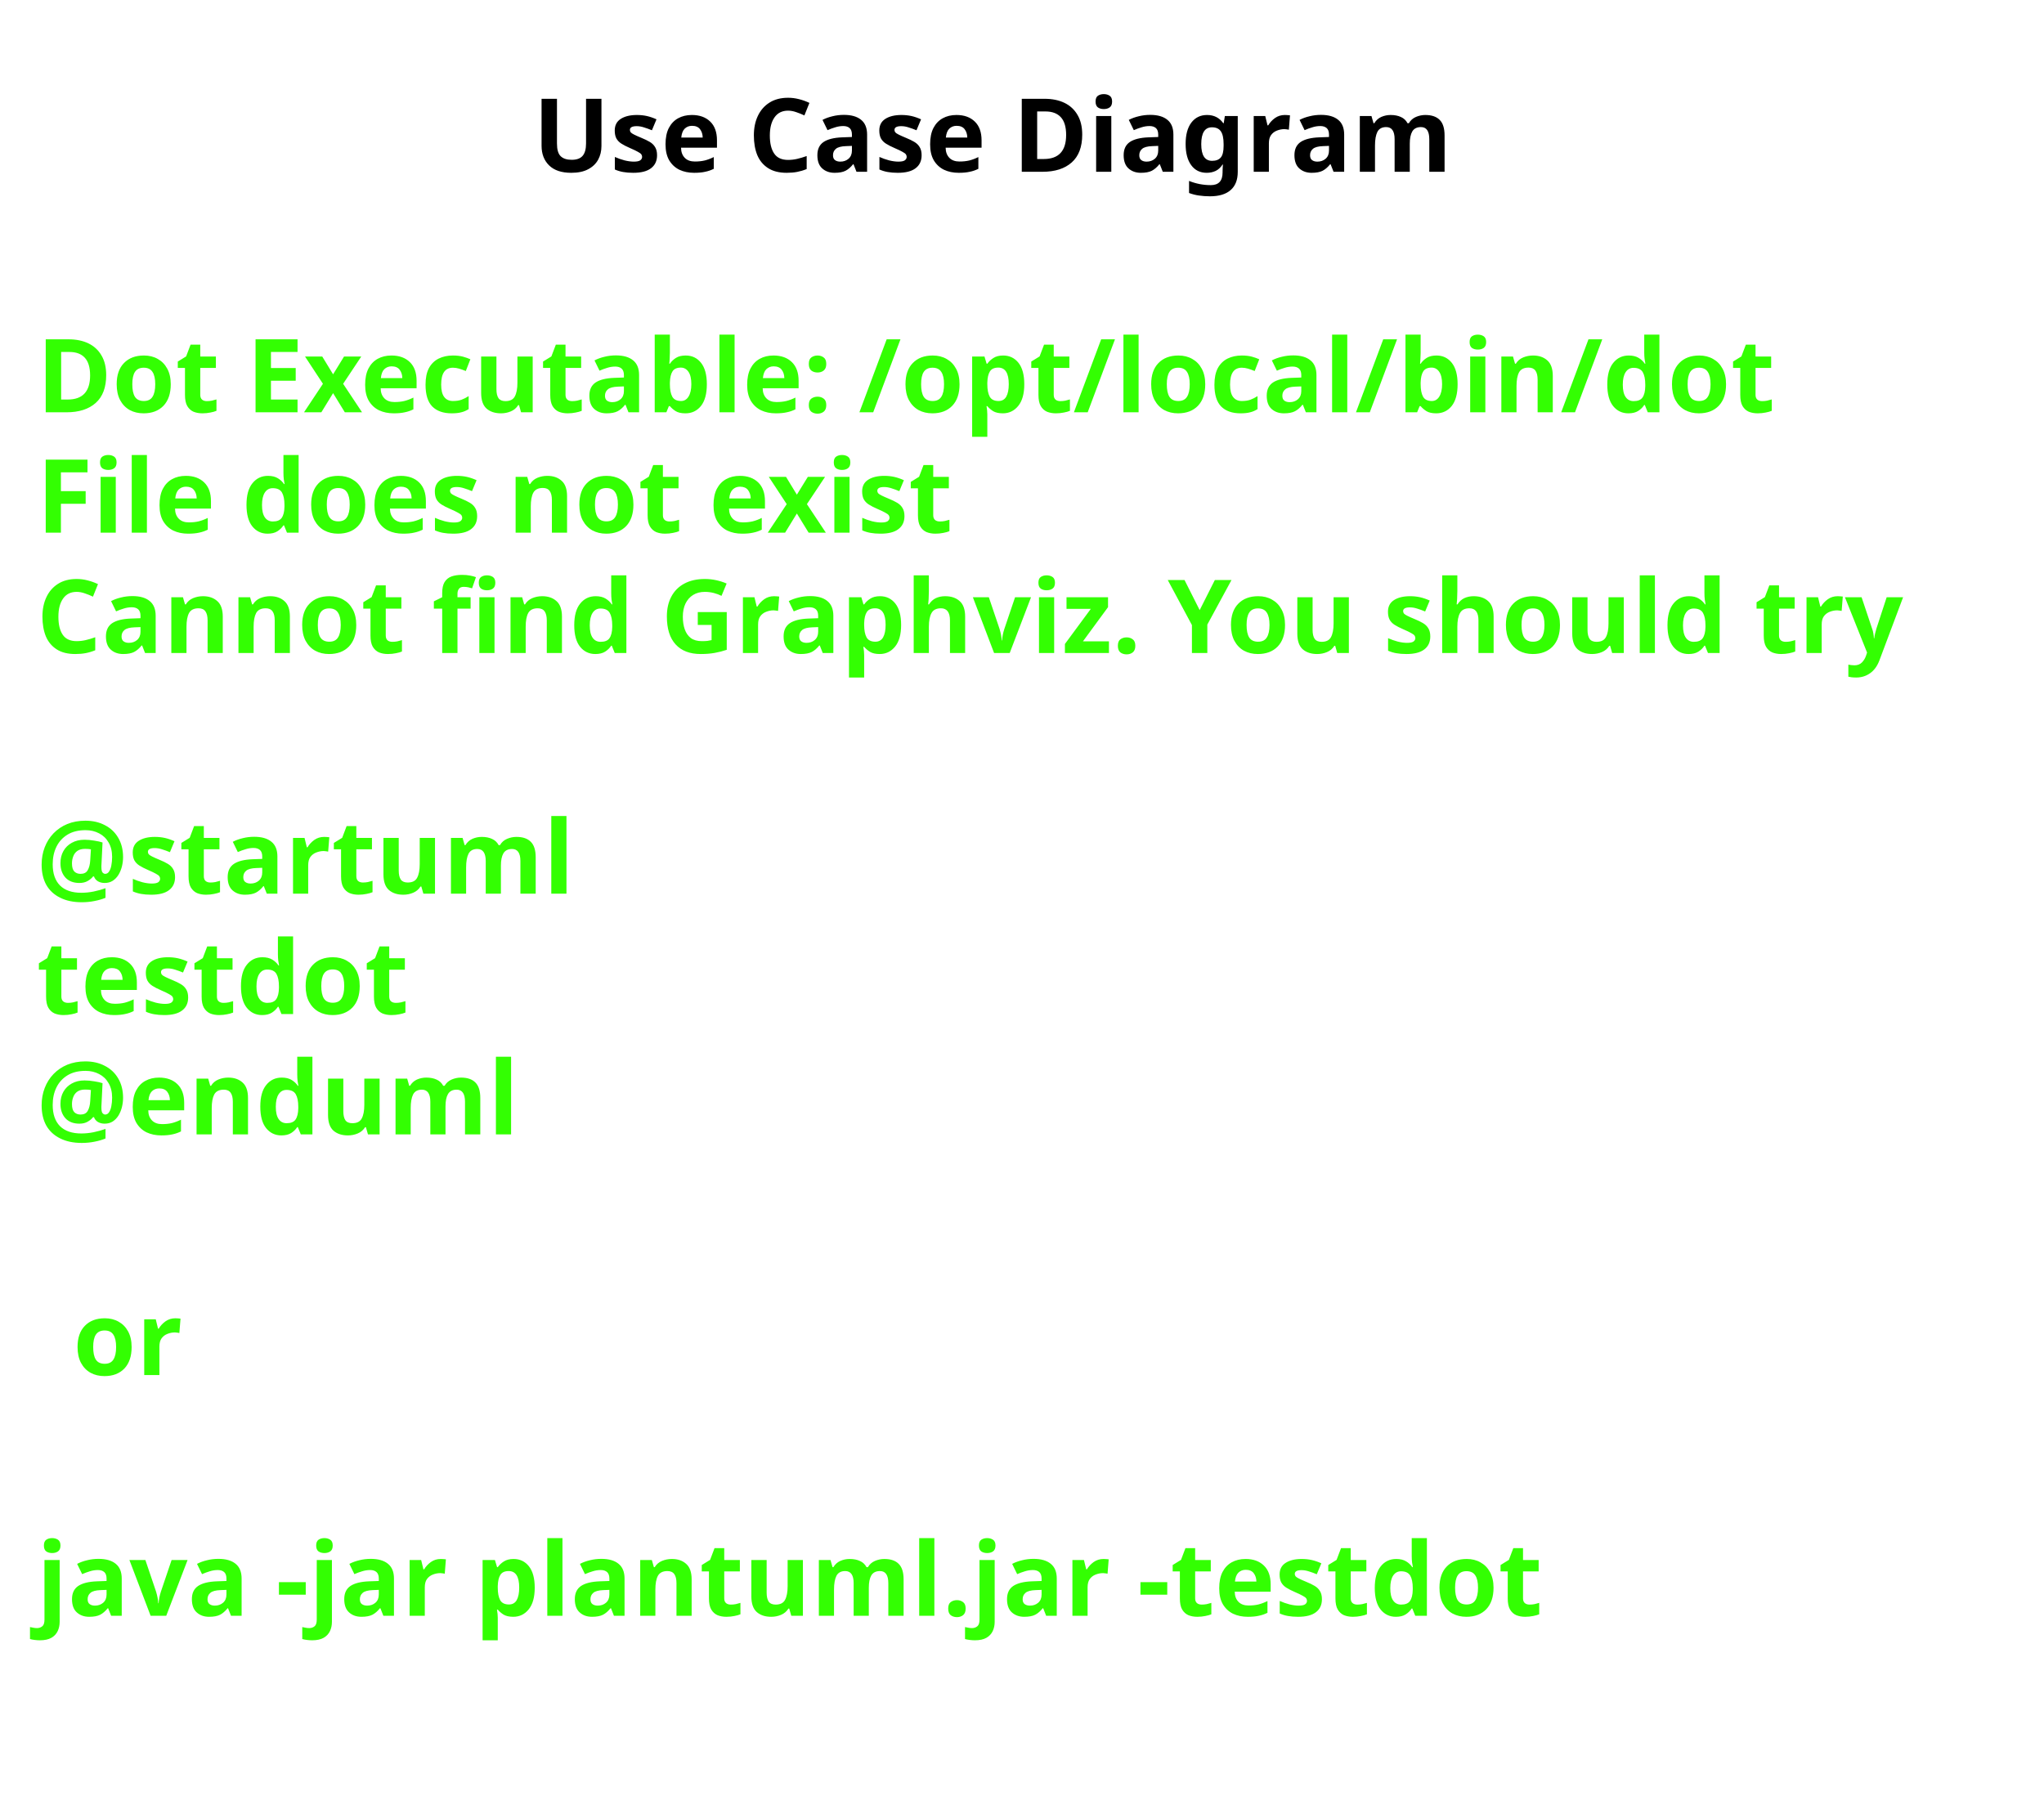
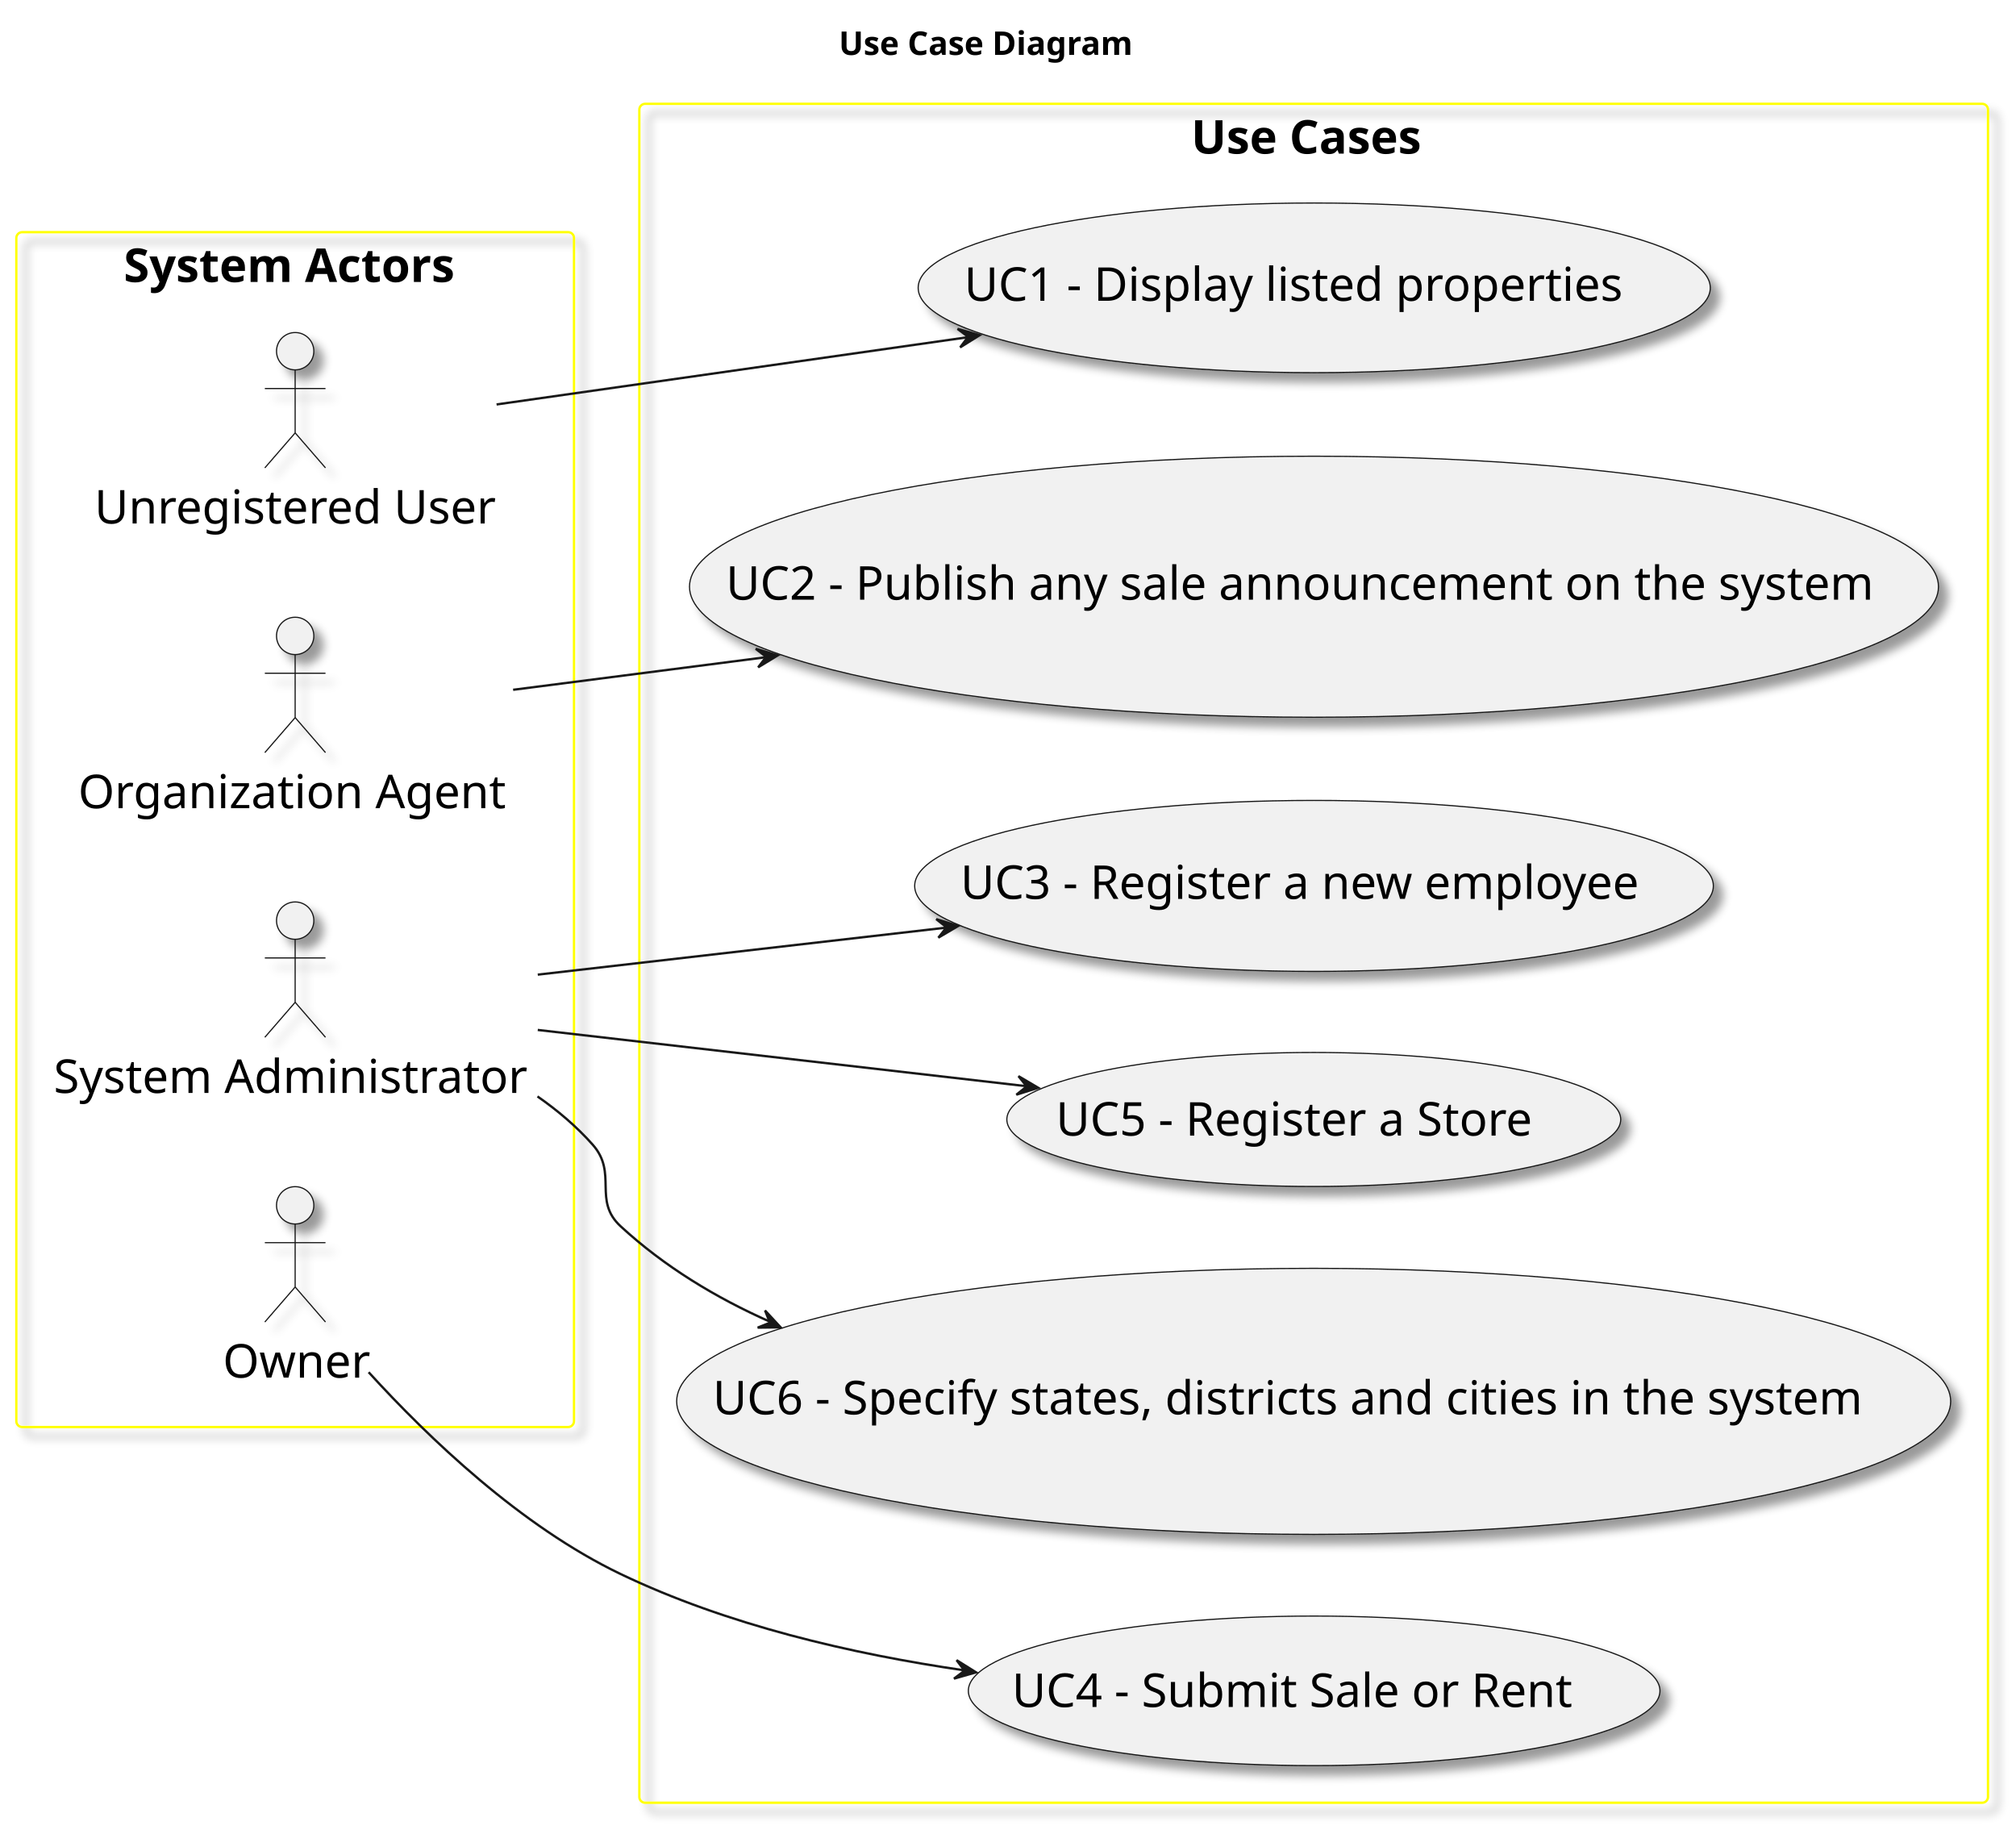
- <svg xmlns="http://www.w3.org/2000/svg" contentStyleType="text/css" height="246px" preserveAspectRatio="none" style="width:280px;height:246px;background:#FFFFFF;" version="1.1" viewBox="0 0 280 246" width="280px" zoomAndPan="magnify">
-   <defs />
+ <svg xmlns="http://www.w3.org/2000/svg" contentStyleType="text/css" height="784px" preserveAspectRatio="none" style="width:864px;height:784px;background:#FFFFFF;" version="1.1" viewBox="0 0 864 784" width="864px" zoomAndPan="magnify">
+   <defs>
+     <filter height="300%" id="faad7mbye0gfd" width="300%" x="-1" y="-1">
+       <feGaussianBlur result="blurOut" stdDeviation="2.0" />
+       <feColorMatrix in="blurOut" result="blurOut2" type="matrix" values="0 0 0 0 0 0 0 0 0 0 0 0 0 0 0 0 0 0 .4 0" />
+       <feOffset dx="4.0" dy="4.0" in="blurOut2" result="blurOut3" />
+       <feBlend in="SourceGraphic" in2="blurOut3" mode="normal" />
+     </filter>
+   </defs>
  <g>
-     <text fill="#000000" font-family="sans-serif" font-size="14" font-weight="bold" lengthAdjust="spacing" textLength="131" x="73" y="23.535">Use Case Diagram</text>
-     <text fill="#33FF02" font-family="sans-serif" font-size="14" font-weight="bold" lengthAdjust="spacing" textLength="252" x="5" y="56.488">Dot Executable: /opt/local/bin/dot</text>
-     <text fill="#33FF02" font-family="sans-serif" font-size="14" font-weight="bold" lengthAdjust="spacing" textLength="134" x="5" y="72.977">File does not exist</text>
-     <text fill="#33FF02" font-family="sans-serif" font-size="14" font-weight="bold" lengthAdjust="spacing" textLength="268" x="5" y="89.465">Cannot find Graphviz. You should try</text>
-     <text fill="#33FF02" font-family="sans-serif" font-size="14" font-weight="bold" lengthAdjust="spacing" textLength="5" x="5" y="105.953"> </text>
-     <text fill="#33FF02" font-family="sans-serif" font-size="14" font-weight="bold" lengthAdjust="spacing" textLength="74" x="5" y="122.441">@startuml</text>
-     <text fill="#33FF02" font-family="sans-serif" font-size="14" font-weight="bold" lengthAdjust="spacing" textLength="52" x="5" y="138.93">testdot</text>
-     <text fill="#33FF02" font-family="sans-serif" font-size="14" font-weight="bold" lengthAdjust="spacing" textLength="66" x="5" y="155.418">@enduml</text>
-     <text fill="#33FF02" font-family="sans-serif" font-size="14" font-weight="bold" lengthAdjust="spacing" textLength="5" x="5" y="171.906"> </text>
-     <text fill="#33FF02" font-family="sans-serif" font-size="14" font-weight="bold" lengthAdjust="spacing" textLength="15" x="10" y="188.394">or</text>
-     <text fill="#33FF02" font-family="sans-serif" font-size="14" font-weight="bold" lengthAdjust="spacing" textLength="5" x="5" y="204.883"> </text>
-     <text fill="#33FF02" font-family="sans-serif" font-size="14" font-weight="bold" lengthAdjust="spacing" textLength="220" x="5" y="221.371">java -jar plantuml.jar -testdot</text>
-     <text fill="#33FF02" font-family="sans-serif" font-size="14" font-weight="bold" lengthAdjust="spacing" textLength="5" x="5" y="237.859"> </text>
+     <text fill="#000000" font-family="sans-serif" font-size="14" font-weight="bold" lengthAdjust="spacing" textLength="131" x="359.5" y="23.535">Use Case Diagram</text>
+     <g id="cluster_actors">
+       <rect fill="none" filter="url(#faad7mbye0gfd)" height="512" rx="2.5" ry="2.5" style="stroke:#FFFF00;stroke-width:1.0;" width="239" x="7" y="99.488" />
+       <text fill="#000000" font-family="sans-serif" font-size="20" font-weight="bold" lengthAdjust="spacing" textLength="147" x="53" y="120.824">System Actors</text>
+     </g>
+     <g id="cluster_usecases">
+       <rect fill="none" filter="url(#faad7mbye0gfd)" height="728" rx="2.5" ry="2.5" style="stroke:#FFFF00;stroke-width:1.0;" width="578" x="274" y="44.488" />
+       <text fill="#000000" font-family="sans-serif" font-size="20" font-weight="bold" lengthAdjust="spacing" textLength="105" x="510.5" y="65.824">Use Cases</text>
+     </g>
+     <g id="elem_Unregistered User">
+       <ellipse cx="126.5" cy="150.488" fill="#F1F1F1" filter="url(#faad7mbye0gfd)" rx="8" ry="8" style="stroke:#181818;stroke-width:0.5;" />
+       <path d="M126.5,158.488 L126.5,185.488 M113.5,166.488 L139.5,166.488 M126.5,185.488 L113.5,200.488 M126.5,185.488 L139.5,200.488 " fill="none" filter="url(#faad7mbye0gfd)" style="stroke:#181818;stroke-width:0.5;" />
+       <text fill="#000000" font-family="sans-serif" font-size="20" lengthAdjust="spacing" textLength="172" x="40.5" y="224.324">Unregistered User</text>
+     </g>
+     <g id="elem_Organization Agent">
+       <ellipse cx="126.5" cy="272.488" fill="#F1F1F1" filter="url(#faad7mbye0gfd)" rx="8" ry="8" style="stroke:#181818;stroke-width:0.5;" />
+       <path d="M126.5,280.488 L126.5,307.488 M113.5,288.488 L139.5,288.488 M126.5,307.488 L113.5,322.488 M126.5,307.488 L139.5,322.488 " fill="none" filter="url(#faad7mbye0gfd)" style="stroke:#181818;stroke-width:0.5;" />
+       <text fill="#000000" font-family="sans-serif" font-size="20" lengthAdjust="spacing" textLength="186" x="33.5" y="346.324">Organization Agent</text>
+     </g>
+     <g id="elem_System Administrator">
+       <ellipse cx="126.5" cy="394.488" fill="#F1F1F1" filter="url(#faad7mbye0gfd)" rx="8" ry="8" style="stroke:#181818;stroke-width:0.5;" />
+       <path d="M126.5,402.488 L126.5,429.488 M113.5,410.488 L139.5,410.488 M126.5,429.488 L113.5,444.488 M126.5,429.488 L139.5,444.488 " fill="none" filter="url(#faad7mbye0gfd)" style="stroke:#181818;stroke-width:0.5;" />
+       <text fill="#000000" font-family="sans-serif" font-size="20" lengthAdjust="spacing" textLength="207" x="23" y="468.324">System Administrator</text>
+     </g>
+     <g id="elem_Owner">
+       <ellipse cx="126.5" cy="516.488" fill="#F1F1F1" filter="url(#faad7mbye0gfd)" rx="8" ry="8" style="stroke:#181818;stroke-width:0.5;" />
+       <path d="M126.5,524.488 L126.5,551.488 M113.5,532.488 L139.5,532.488 M126.5,551.488 L113.5,566.488 M126.5,551.488 L139.5,566.488 " fill="none" filter="url(#faad7mbye0gfd)" style="stroke:#181818;stroke-width:0.5;" />
+       <text fill="#000000" font-family="sans-serif" font-size="20" lengthAdjust="spacing" textLength="62" x="95.5" y="590.324">Owner</text>
+     </g>
+     <g id="elem_UC1">
+       <ellipse cx="563.244" cy="123.337" fill="#F1F1F1" filter="url(#faad7mbye0gfd)" rx="169.744" ry="36.349" style="stroke:#181818;stroke-width:0.5;" />
+       <text fill="#000000" font-family="sans-serif" font-size="20" lengthAdjust="spacing" textLength="300" x="413.244" y="128.896">UC1 - Display listed properties</text>
+     </g>
+     <g id="elem_UC2">
+       <ellipse cx="563.135" cy="251.415" fill="#F1F1F1" filter="url(#faad7mbye0gfd)" rx="267.635" ry="55.927" style="stroke:#181818;stroke-width:0.5;" />
+       <text fill="#000000" font-family="sans-serif" font-size="20" lengthAdjust="spacing" textLength="504" x="311.135" y="256.974">UC2 - Publish any sale announcement on the system</text>
+     </g>
+     <g id="elem_UC3">
+       <ellipse cx="563.148" cy="379.618" fill="#F1F1F1" filter="url(#faad7mbye0gfd)" rx="171.148" ry="36.63" style="stroke:#181818;stroke-width:0.5;" />
+       <text fill="#000000" font-family="sans-serif" font-size="20" lengthAdjust="spacing" textLength="303" x="411.648" y="385.177">UC3 - Register a new employee</text>
+     </g>
+     <g id="elem_UC4">
+       <ellipse cx="563.205" cy="724.529" fill="#F1F1F1" filter="url(#faad7mbye0gfd)" rx="148.205" ry="32.041" style="stroke:#181818;stroke-width:0.5;" />
+       <text fill="#000000" font-family="sans-serif" font-size="20" lengthAdjust="spacing" textLength="253" x="433.705" y="731.447">UC4 - Submit Sale or Rent</text>
+     </g>
+     <g id="elem_UC5">
+       <ellipse cx="563.048" cy="479.698" fill="#F1F1F1" filter="url(#faad7mbye0gfd)" rx="131.548" ry="28.71" style="stroke:#181818;stroke-width:0.5;" />
+       <text fill="#000000" font-family="sans-serif" font-size="20" lengthAdjust="spacing" textLength="215" x="452.548" y="486.616">UC5 - Register a Store</text>
+     </g>
+     <g id="elem_UC6">
+       <ellipse cx="563" cy="600.488" fill="#F1F1F1" filter="url(#faad7mbye0gfd)" rx="273" ry="57" style="stroke:#181818;stroke-width:0.5;" />
+       <text fill="#000000" font-family="sans-serif" font-size="20" lengthAdjust="spacing" textLength="515" x="305.5" y="606.047">UC6 - Specify states, districts and cities in the system</text>
+     </g>
+     <g id="link_Unregistered User_UC1">
+       <path d="M212.82,173.308 C270.4,165.098 347.86,154.048 415.2,144.438 " fill="none" id="Unregistered User-to-UC1" style="stroke:#181818;stroke-width:1.0;" />
+       <polygon fill="#181818" points="419.86,143.628,410.389,140.926,414.909,144.327,411.508,148.847,419.86,143.628" style="stroke:#181818;stroke-width:1.0;" />
+     </g>
+     <g id="link_Organization Agent_UC2">
+       <path d="M219.91,295.578 C252.21,291.418 290.08,286.538 328.63,281.568 " fill="none" id="Organization Agent-to-UC2" style="stroke:#181818;stroke-width:1.0;" />
+       <polygon fill="#181818" points="333.33,280.828,323.89,278.019,328.372,281.471,324.919,285.952,333.33,280.828" style="stroke:#181818;stroke-width:1.0;" />
+     </g>
+     <g id="link_System Administrator_UC3">
+       <path d="M230.47,417.638 C282.86,411.608 347.65,404.158 406.01,397.438 " fill="none" id="System Administrator-to-UC3" style="stroke:#181818;stroke-width:1.0;" />
+       <polygon fill="#181818" points="410.64,396.788,401.241,393.845,405.673,397.361,402.157,401.793,410.64,396.788" style="stroke:#181818;stroke-width:1.0;" />
+     </g>
+     <g id="link_Owner_UC4">
+       <path d="M157.99,587.998 C183.76,616.288 223.22,653.998 266,674.488 C311.39,696.238 364.66,708.688 413.4,715.768 " fill="none" id="Owner-to-UC4" style="stroke:#181818;stroke-width:1.0;" />
+       <polygon fill="#181818" points="418.32,716.608,409.968,711.389,413.369,715.909,408.849,719.311,418.32,716.608" style="stroke:#181818;stroke-width:1.0;" />
+     </g>
+     <g id="link_System Administrator_UC5">
+       <path d="M230.47,441.338 C293.32,448.568 374.01,457.858 440.04,465.458 " fill="none" id="System Administrator-to-UC5" style="stroke:#181818;stroke-width:1.0;" />
+       <polygon fill="#181818" points="444.98,466.138,436.496,461.137,440.013,465.567,435.582,469.084,444.98,466.138" style="stroke:#181818;stroke-width:1.0;" />
+     </g>
+     <g id="link_System Administrator_UC6">
+       <path d="M230.35,469.828 C239.04,475.878 247.12,482.738 254,490.488 C264.92,502.788 253.9,514.348 266,525.488 C284.67,542.688 306.71,556.068 330.21,566.468 " fill="none" id="System Administrator-to-UC6" style="stroke:#181818;stroke-width:1.0;" />
+       <polygon fill="#181818" points="334.56,568.778,327.872,561.549,329.966,566.803,324.712,568.899,334.56,568.778" style="stroke:#181818;stroke-width:1.0;" />
+     </g>
  </g>
</svg>
